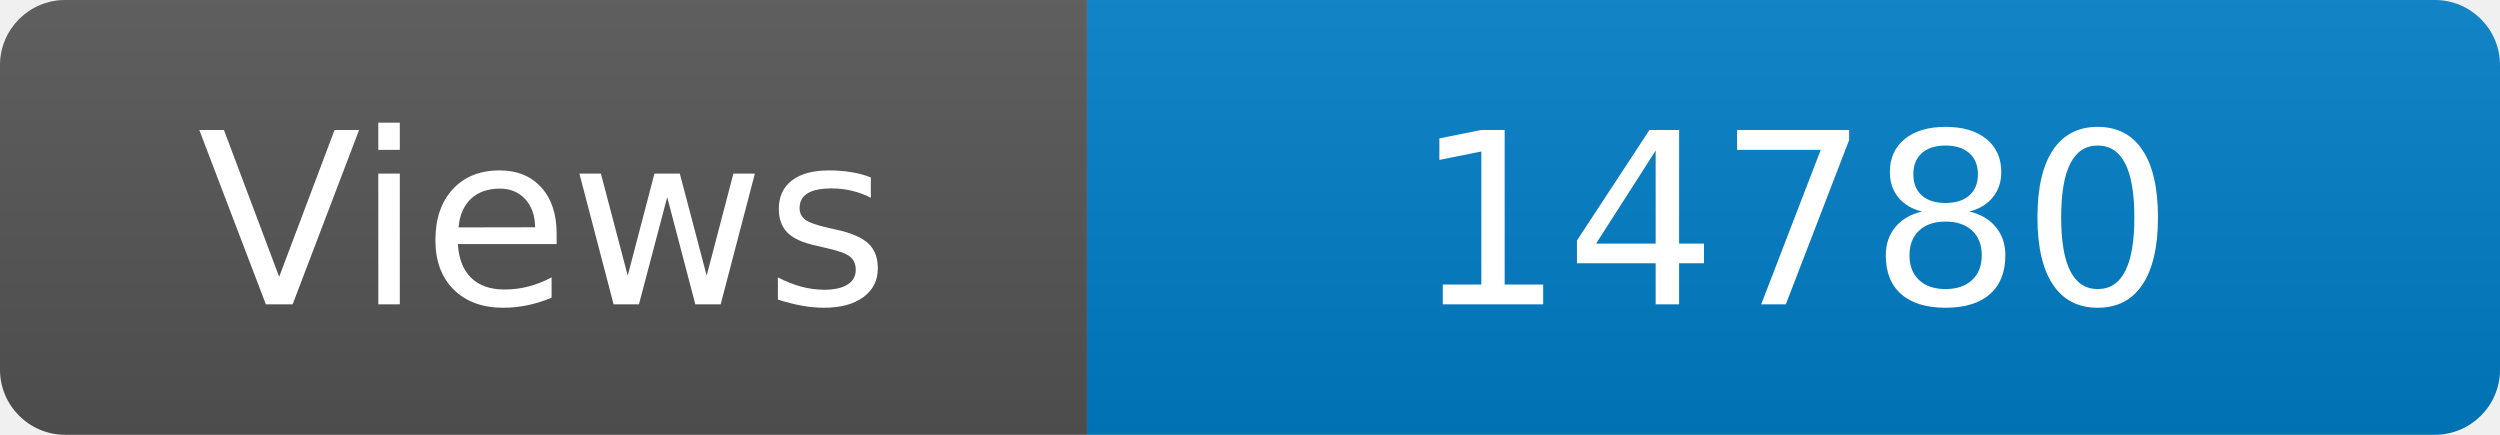
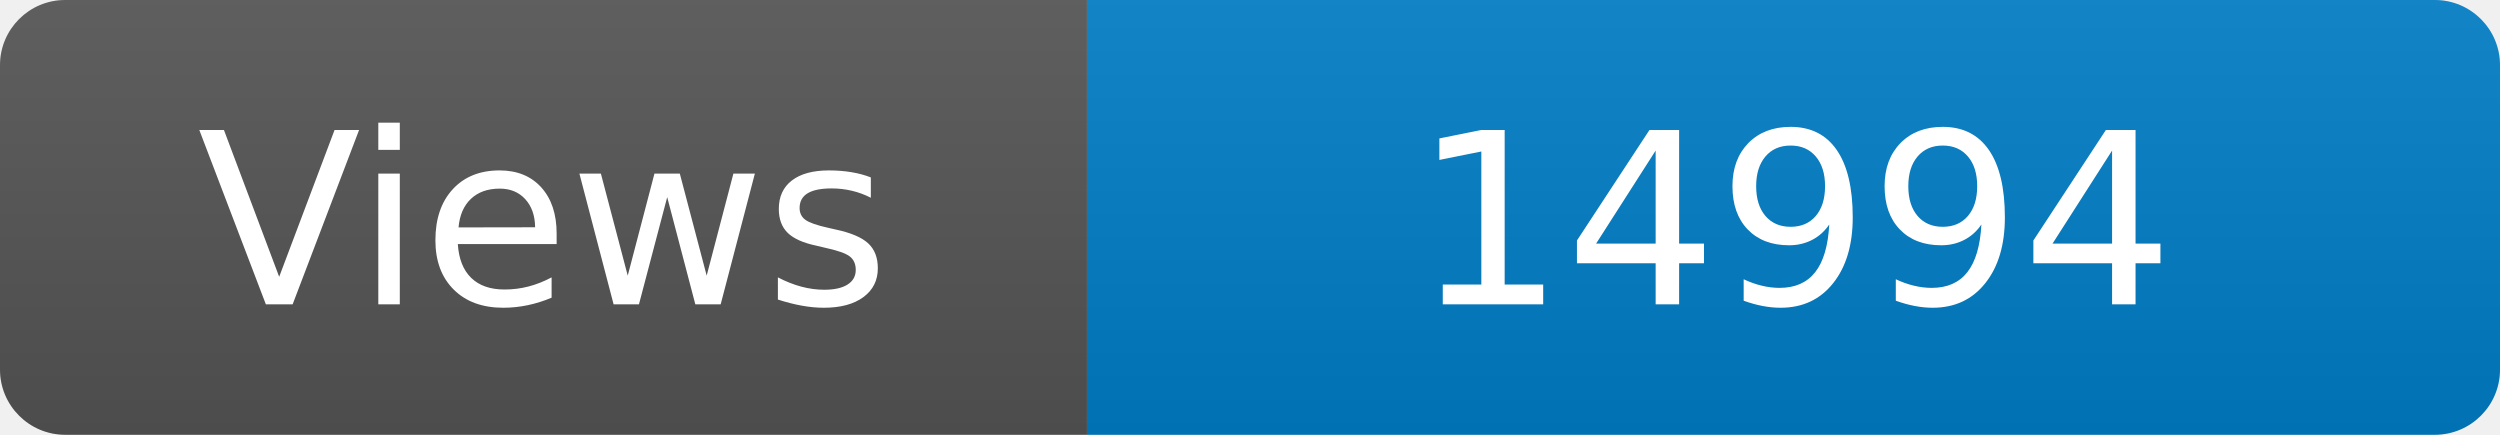
<svg xmlns="http://www.w3.org/2000/svg" width="115" height="20" role="img" aria-label="Maintained?: yes">
  <linearGradient id="s" x2="0" y2="100%">
    <stop offset="0" stop-color="#bbb" stop-opacity=".1" />
    <stop offset="1" stop-opacity=".1" />
  </linearGradient>
  <clipPath id="r">
    <rect width="115" height="20" rx="3" fill="#fff" />
  </clipPath>
  <g clip-path="url(#r)">
    <rect width="50" height="20" fill="#555" />
    <rect x="50" width="160" height="20" fill="#007ec6" />
    <rect width="115" height="20" fill="url(#s)" />
  </g>
  <g fill="#fff" text-anchor="middle" font-family="Verdana,Geneva,DejaVu Sans,sans-serif" font-size="110">
    <text x="250" y="140" transform="scale(.1)" fill="#fff">Views</text>
-     <text x="825" y="140" transform="scale(.1)" fill="#fff">14780</text>
+     <text x="825" y="140" transform="scale(.1)" fill="#fff">14994</text>
  </g>
</svg>
